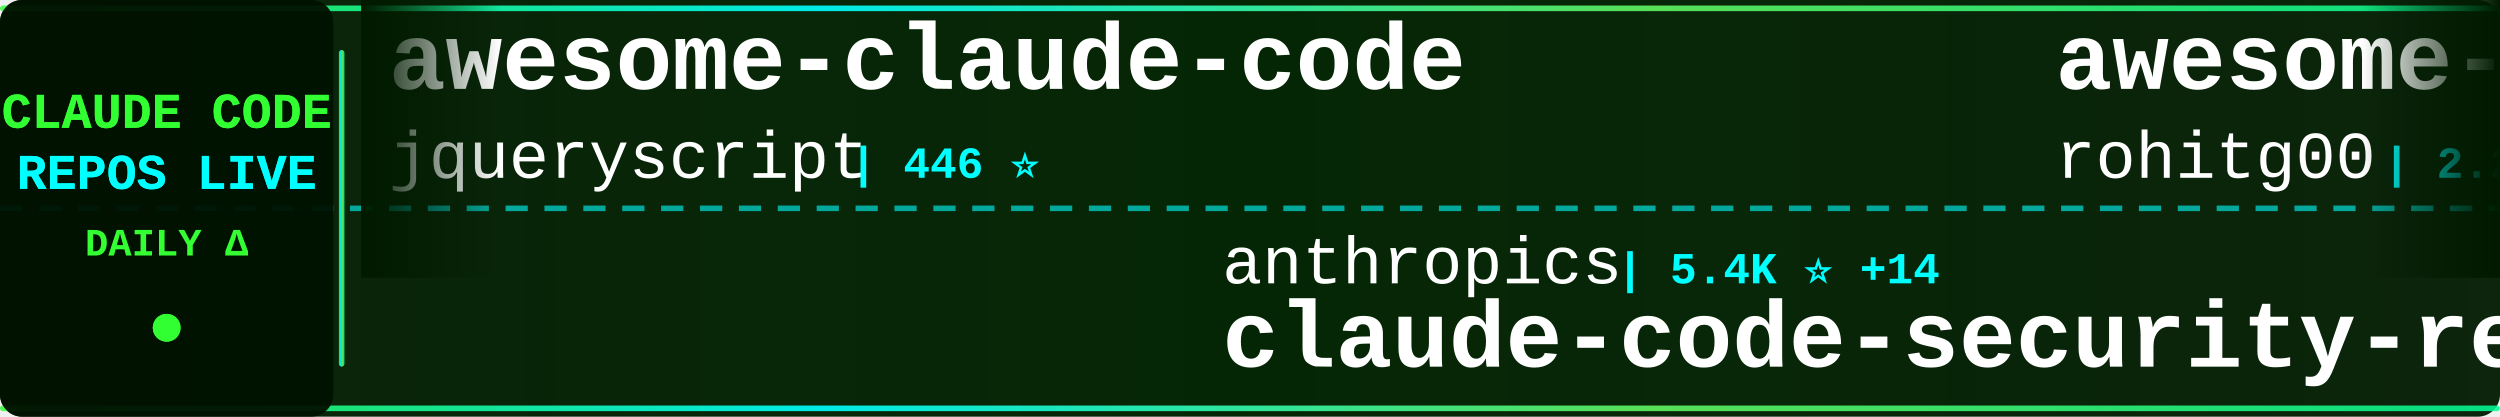
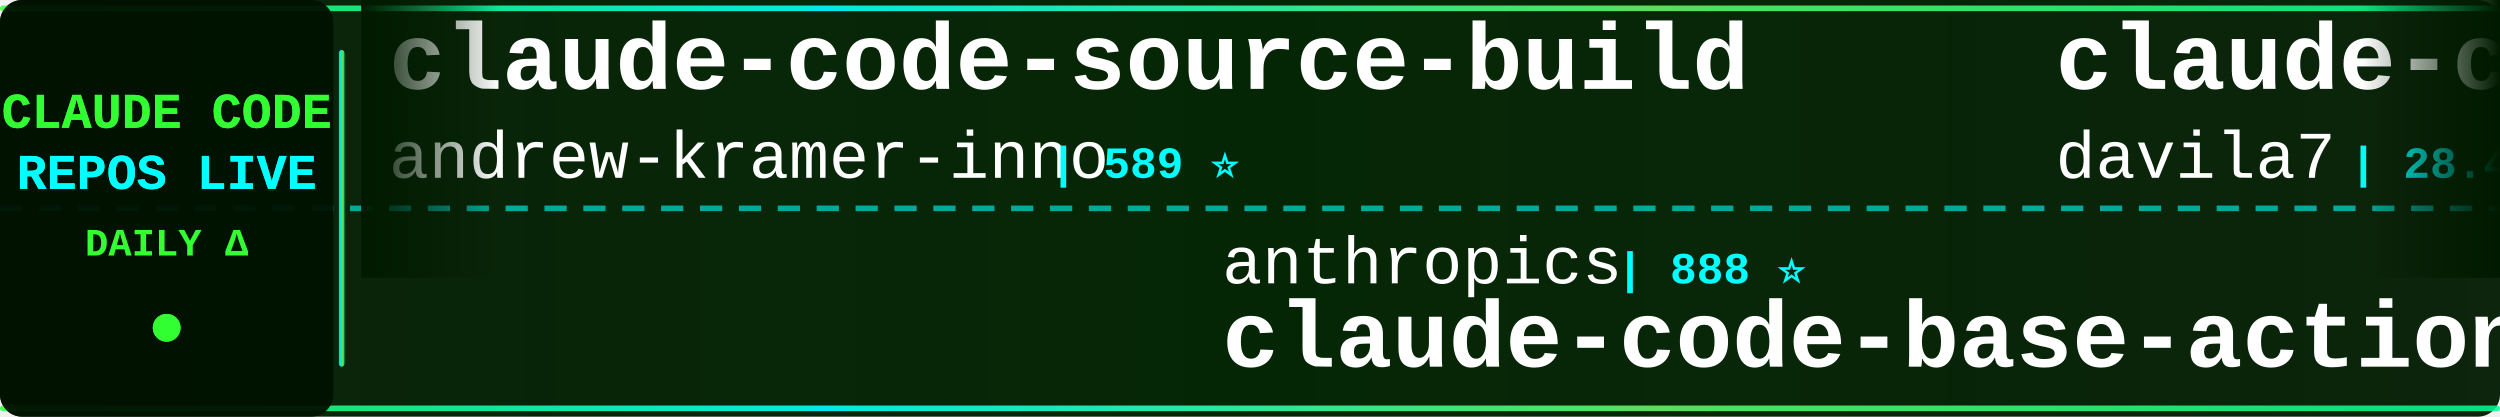
<svg xmlns="http://www.w3.org/2000/svg" width="900" height="150">
  <defs>
    <linearGradient id="tickerBg" x1="0%" y1="0%" x2="100%" y2="0%">
      <stop offset="0%" style="stop-color:#001a00;stop-opacity:0.95" />
      <stop offset="50%" style="stop-color:#002200;stop-opacity:0.98" />
      <stop offset="100%" style="stop-color:#001a00;stop-opacity:0.95" />
    </linearGradient>
    <linearGradient id="borderGrad" x1="0%" y1="0%" x2="100%" y2="0%">
      <stop offset="0%" style="stop-color:#33ff33;stop-opacity:0.85">
        <animate attributeName="stop-opacity" values="0.85;1;0.85" dur="2s" repeatCount="indefinite" />
      </stop>
      <stop offset="33%" style="stop-color:#00ffff;stop-opacity:0.9">
        <animate attributeName="stop-opacity" values="0.9;1;0.9" dur="2.2s" repeatCount="indefinite" />
      </stop>
      <stop offset="66%" style="stop-color:#66ff66;stop-opacity:0.85">
        <animate attributeName="stop-opacity" values="0.85;1;0.85" dur="1.8s" repeatCount="indefinite" />
      </stop>
      <stop offset="100%" style="stop-color:#00ff99;stop-opacity:0.85">
        <animate attributeName="stop-opacity" values="0.85;1;0.85" dur="2s" repeatCount="indefinite" />
      </stop>
    </linearGradient>
    <filter id="textGlow">
      <feGaussianBlur stdDeviation="0.1" result="coloredBlur" />
      <feMerge>
        <feMergeNode in="coloredBlur" />
        <feMergeNode in="SourceGraphic" />
      </feMerge>
    </filter>
    <filter id="metricGlow">
      <feGaussianBlur stdDeviation="0.2" result="coloredBlur" />
      <feMerge>
        <feMergeNode in="coloredBlur" />
        <feMergeNode in="SourceGraphic" />
      </feMerge>
    </filter>
    <linearGradient id="leftFade" x1="0%" y1="0%" x2="100%" y2="0%">
      <stop offset="0%" style="stop-color:#001a00;stop-opacity:1" />
      <stop offset="100%" style="stop-color:#001a00;stop-opacity:0" />
    </linearGradient>
    <linearGradient id="rightFade" x1="0%" y1="0%" x2="100%" y2="0%">
      <stop offset="0%" style="stop-color:#001a00;stop-opacity:0" />
      <stop offset="100%" style="stop-color:#001a00;stop-opacity:1" />
    </linearGradient>
  </defs>
  <rect width="900" height="150" fill="url(#tickerBg)" rx="8" />
  <rect x="0" y="2" width="900" height="2" fill="url(#borderGrad)" rx="1" />
  <rect x="0" y="146" width="900" height="2" fill="url(#borderGrad)" rx="1" />
  <line x1="0" y1="75" x2="900" y2="75" stroke="#00ffff" stroke-width="2" stroke-dasharray="8 6" opacity="0.6" />
  <rect x="0" y="0" width="120" height="150" fill="#001100" opacity="0.95" rx="8" />
  <text x="60" y="46" font-family="'Courier New', monospace" font-size="18" font-weight="bold" fill="#33ff33" text-anchor="middle" filter="url(#textGlow)">
    CLAUDE CODE
  </text>
  <text x="60" y="68" font-family="'Courier New', monospace" font-size="18" font-weight="bold" fill="#00ffff" text-anchor="middle" filter="url(#textGlow)">
    REPOS LIVE
  </text>
  <text x="60" y="92" font-family="'Courier New', monospace" font-size="14" font-weight="bold" fill="#33ff33" text-anchor="middle">
    DAILY Δ
  </text>
  <circle cx="60" cy="118" r="5" fill="#33ff33" filter="url(#metricGlow)">
    <animate attributeName="r" values="4;6;4" dur="1.5s" repeatCount="indefinite" />
    <animate attributeName="opacity" values="0.6;1;0.6" dur="1.5s" repeatCount="indefinite" />
  </circle>
  <rect x="122" y="18" width="2" height="114" fill="url(#borderGrad)" rx="1" />
  <clipPath id="tickerClip">
    <rect x="130" y="0" width="770" height="150" />
  </clipPath>
  <g clip-path="url(#tickerClip)">
    <g id="tickerItems">
      <animateTransform attributeName="transform" attributeType="XML" type="translate" from="0 0" to="-3000 0" dur="54s" repeatCount="indefinite" />
      <g transform="translate(0, 0)">
-         <text x="140" y="32" font-family="'Courier New', monospace" font-size="34" font-weight="bold" fill="#ffffff">awesome-claude-code</text>
-         <text x="140" y="64" font-family="'Courier New', monospace" font-size="24" font-weight="normal" fill="#ffffff" opacity="1.0">jqueryscript</text>
-         <text x="306" y="64" font-family="'Courier New', monospace" font-size="16" font-weight="bold" fill="#00ffff"> | 446 ⭐</text>
+         <text x="140" y="32" font-family="'Courier New', monospace" font-size="34" font-weight="bold" fill="#ffffff">claude-code-source-build</text>
+         <text x="140" y="64" font-family="'Courier New', monospace" font-size="24" font-weight="normal" fill="#ffffff" opacity="1.0">andrew-kramer-inno</text>
+         <text x="378" y="64" font-family="'Courier New', monospace" font-size="16" font-weight="bold" fill="#00ffff"> | 589 ⭐</text>
      </g>
      <g transform="translate(300, 0)">
        <text x="140" y="102" font-family="'Courier New', monospace" font-size="24" font-weight="normal" fill="#ffffff" opacity="1.0">anthropics</text>
-         <text x="282" y="102" font-family="'Courier New', monospace" font-size="16" font-weight="bold" fill="#00ffff"> | 5.4K ⭐ +14</text>
-         <text x="140" y="132" font-family="'Courier New', monospace" font-size="34" font-weight="bold" fill="#ffffff">claude-code-security-rev...</text>
+         <text x="282" y="102" font-family="'Courier New', monospace" font-size="16" font-weight="bold" fill="#00ffff"> | 888 ⭐</text>
+         <text x="140" y="132" font-family="'Courier New', monospace" font-size="34" font-weight="bold" fill="#ffffff">claude-code-base-action</text>
      </g>
      <g transform="translate(600, 0)">
-         <text x="140" y="32" font-family="'Courier New', monospace" font-size="34" font-weight="bold" fill="#ffffff">awesome-claude-code-tool...</text>
-         <text x="140" y="64" font-family="'Courier New', monospace" font-size="24" font-weight="normal" fill="#ffffff" opacity="1.0">rohitg00</text>
-         <text x="258" y="64" font-family="'Courier New', monospace" font-size="16" font-weight="bold" fill="#00ffff"> | 2.2K ⭐ +13</text>
+         <text x="140" y="32" font-family="'Courier New', monospace" font-size="34" font-weight="bold" fill="#ffffff">claude-code-templates</text>
+         <text x="140" y="64" font-family="'Courier New', monospace" font-size="24" font-weight="normal" fill="#ffffff" opacity="1.0">davila7</text>
+         <text x="246" y="64" font-family="'Courier New', monospace" font-size="16" font-weight="bold" fill="#00ffff"> | 28.4K ⭐ +18</text>
      </g>
      <g transform="translate(900, 0)">
+         <text x="140" y="102" font-family="'Courier New', monospace" font-size="24" font-weight="normal" fill="#ffffff" opacity="1.0">ChinaSiro</text>
+         <text x="270" y="102" font-family="'Courier New', monospace" font-size="16" font-weight="bold" fill="#00ffff"> | 9.5K ⭐ +3</text>
+         <text x="140" y="132" font-family="'Courier New', monospace" font-size="34" font-weight="bold" fill="#ffffff">claude-code-sourcemap</text>
+       </g>
+       <g transform="translate(1200, 0)">
+         <text x="140" y="32" font-family="'Courier New', monospace" font-size="34" font-weight="bold" fill="#ffffff">claude-code-prompts</text>
+         <text x="140" y="64" font-family="'Courier New', monospace" font-size="24" font-weight="normal" fill="#ffffff" opacity="1.0">repowise-dev</text>
+         <text x="306" y="64" font-family="'Courier New', monospace" font-size="16" font-weight="bold" fill="#00ffff"> | 1.1K ⭐ +3</text>
+       </g>
+       <g transform="translate(1500, 0)">
+         <text x="140" y="102" font-family="'Courier New', monospace" font-size="24" font-weight="normal" fill="#ffffff" opacity="1.0">wanshuiyin</text>
+         <text x="282" y="102" font-family="'Courier New', monospace" font-size="16" font-weight="bold" fill="#00ffff"> | 12.8K ⭐ +44</text>
+         <text x="140" y="132" font-family="'Courier New', monospace" font-size="34" font-weight="bold" fill="#ffffff">Auto-claude-code-researc...</text>
+       </g>
+       <g transform="translate(1800, 0)">
+         <text x="140" y="32" font-family="'Courier New', monospace" font-size="34" font-weight="bold" fill="#ffffff">claude-code-local</text>
+         <text x="140" y="64" font-family="'Courier New', monospace" font-size="24" font-weight="normal" fill="#ffffff" opacity="1.0">nicedreamzapp</text>
+         <text x="318" y="64" font-family="'Courier New', monospace" font-size="16" font-weight="bold" fill="#00ffff"> | 2.9K ⭐ +5</text>
+       </g>
+       <g transform="translate(2100, 0)">
+         <text x="140" y="102" font-family="'Courier New', monospace" font-size="24" font-weight="normal" fill="#ffffff" opacity="1.0">anthropics</text>
+         <text x="282" y="102" font-family="'Courier New', monospace" font-size="16" font-weight="bold" fill="#00ffff"> | 8.2K ⭐ +12</text>
+         <text x="140" y="132" font-family="'Courier New', monospace" font-size="34" font-weight="bold" fill="#ffffff">claude-code-action</text>
+       </g>
+       <g transform="translate(2400, 0)">
+         <text x="140" y="32" font-family="'Courier New', monospace" font-size="34" font-weight="bold" fill="#ffffff">claude-code-webui</text>
+         <text x="140" y="64" font-family="'Courier New', monospace" font-size="24" font-weight="normal" fill="#ffffff" opacity="1.0">sugyan</text>
+         <text x="234" y="64" font-family="'Courier New', monospace" font-size="16" font-weight="bold" fill="#00ffff"> | 1.1K ⭐ +1</text>
+       </g>
+       <g transform="translate(2700, 0)">
        <text x="140" y="102" font-family="'Courier New', monospace" font-size="24" font-weight="normal" fill="#ffffff" opacity="1.0">luyao618</text>
        <text x="258" y="102" font-family="'Courier New', monospace" font-size="16" font-weight="bold" fill="#00ffff"> | 1.6K ⭐ +3</text>
        <text x="140" y="132" font-family="'Courier New', monospace" font-size="34" font-weight="bold" fill="#ffffff">Claude-Code-Source-Study</text>
      </g>
-       <g transform="translate(1200, 0)">
+       <g transform="translate(3000, 0)">
        <text x="140" y="32" font-family="'Courier New', monospace" font-size="34" font-weight="bold" fill="#ffffff">claude-code-source-build</text>
        <text x="140" y="64" font-family="'Courier New', monospace" font-size="24" font-weight="normal" fill="#ffffff" opacity="1.0">andrew-kramer-inno</text>
        <text x="378" y="64" font-family="'Courier New', monospace" font-size="16" font-weight="bold" fill="#00ffff"> | 589 ⭐</text>
      </g>
-       <g transform="translate(1500, 0)">
-         <text x="140" y="102" font-family="'Courier New', monospace" font-size="24" font-weight="normal" fill="#ffffff" opacity="1.0">luongnv89</text>
-         <text x="270" y="102" font-family="'Courier New', monospace" font-size="16" font-weight="bold" fill="#00ffff"> | 38.9K ⭐ +102</text>
-         <text x="140" y="132" font-family="'Courier New', monospace" font-size="34" font-weight="bold" fill="#ffffff">claude-howto</text>
-       </g>
-       <g transform="translate(1800, 0)">
-         <text x="140" y="32" font-family="'Courier New', monospace" font-size="34" font-weight="bold" fill="#ffffff">claude-code-proxy</text>
-         <text x="140" y="64" font-family="'Courier New', monospace" font-size="24" font-weight="normal" fill="#ffffff" opacity="1.0">1rgs</text>
-         <text x="210" y="64" font-family="'Courier New', monospace" font-size="16" font-weight="bold" fill="#00ffff"> | 3.7K ⭐ +4</text>
-       </g>
-       <g transform="translate(2100, 0)">
-         <text x="140" y="102" font-family="'Courier New', monospace" font-size="24" font-weight="normal" fill="#ffffff" opacity="1.0">OrcaWhisper</text>
-         <text x="294" y="102" font-family="'Courier New', monospace" font-size="16" font-weight="bold" fill="#00ffff"> | 80 ⭐</text>
-         <text x="140" y="132" font-family="'Courier New', monospace" font-size="34" font-weight="bold" fill="#ffffff">Claude-Code</text>
-       </g>
-       <g transform="translate(2400, 0)">
-         <text x="140" y="32" font-family="'Courier New', monospace" font-size="34" font-weight="bold" fill="#ffffff">claude-code-sourcemap</text>
-         <text x="140" y="64" font-family="'Courier New', monospace" font-size="24" font-weight="normal" fill="#ffffff" opacity="1.0">ChinaSiro</text>
-         <text x="270" y="64" font-family="'Courier New', monospace" font-size="16" font-weight="bold" fill="#00ffff"> | 9.5K ⭐ +6</text>
-       </g>
-       <g transform="translate(2700, 0)">
-         <text x="140" y="102" font-family="'Courier New', monospace" font-size="24" font-weight="normal" fill="#ffffff" opacity="1.0">Windy3f3f3f3f</text>
-         <text x="318" y="102" font-family="'Courier New', monospace" font-size="16" font-weight="bold" fill="#00ffff"> | 2.8K ⭐ +2</text>
-         <text x="140" y="132" font-family="'Courier New', monospace" font-size="34" font-weight="bold" fill="#ffffff">how-claude-code-works</text>
-       </g>
-       <g transform="translate(3000, 0)">
-         <text x="140" y="32" font-family="'Courier New', monospace" font-size="34" font-weight="bold" fill="#ffffff">awesome-claude-code</text>
-         <text x="140" y="64" font-family="'Courier New', monospace" font-size="24" font-weight="normal" fill="#ffffff" opacity="1.0">jqueryscript</text>
-         <text x="306" y="64" font-family="'Courier New', monospace" font-size="16" font-weight="bold" fill="#00ffff"> | 446 ⭐</text>
-       </g>
      <g transform="translate(3300, 0)">
        <text x="140" y="102" font-family="'Courier New', monospace" font-size="24" font-weight="normal" fill="#ffffff" opacity="1.0">anthropics</text>
-         <text x="282" y="102" font-family="'Courier New', monospace" font-size="16" font-weight="bold" fill="#00ffff"> | 5.4K ⭐ +14</text>
-         <text x="140" y="132" font-family="'Courier New', monospace" font-size="34" font-weight="bold" fill="#ffffff">claude-code-security-rev...</text>
+         <text x="282" y="102" font-family="'Courier New', monospace" font-size="16" font-weight="bold" fill="#00ffff"> | 888 ⭐</text>
+         <text x="140" y="132" font-family="'Courier New', monospace" font-size="34" font-weight="bold" fill="#ffffff">claude-code-base-action</text>
      </g>
      <g transform="translate(3600, 0)">
-         <text x="140" y="32" font-family="'Courier New', monospace" font-size="34" font-weight="bold" fill="#ffffff">awesome-claude-code-tool...</text>
-         <text x="140" y="64" font-family="'Courier New', monospace" font-size="24" font-weight="normal" fill="#ffffff" opacity="1.0">rohitg00</text>
-         <text x="258" y="64" font-family="'Courier New', monospace" font-size="16" font-weight="bold" fill="#00ffff"> | 2.2K ⭐ +13</text>
+         <text x="140" y="32" font-family="'Courier New', monospace" font-size="34" font-weight="bold" fill="#ffffff">claude-code-templates</text>
+         <text x="140" y="64" font-family="'Courier New', monospace" font-size="24" font-weight="normal" fill="#ffffff" opacity="1.0">davila7</text>
+         <text x="246" y="64" font-family="'Courier New', monospace" font-size="16" font-weight="bold" fill="#00ffff"> | 28.4K ⭐ +18</text>
      </g>
      <g transform="translate(3900, 0)">
-         <text x="140" y="102" font-family="'Courier New', monospace" font-size="24" font-weight="normal" fill="#ffffff" opacity="1.0">luyao618</text>
-         <text x="258" y="102" font-family="'Courier New', monospace" font-size="16" font-weight="bold" fill="#00ffff"> | 1.6K ⭐ +3</text>
-         <text x="140" y="132" font-family="'Courier New', monospace" font-size="34" font-weight="bold" fill="#ffffff">Claude-Code-Source-Study</text>
+         <text x="140" y="102" font-family="'Courier New', monospace" font-size="24" font-weight="normal" fill="#ffffff" opacity="1.0">ChinaSiro</text>
+         <text x="270" y="102" font-family="'Courier New', monospace" font-size="16" font-weight="bold" fill="#00ffff"> | 9.5K ⭐ +3</text>
+         <text x="140" y="132" font-family="'Courier New', monospace" font-size="34" font-weight="bold" fill="#ffffff">claude-code-sourcemap</text>
      </g>
    </g>
  </g>
  <rect x="130" y="0" width="50" height="100" fill="url(#leftFade)" />
  <rect x="850" y="0" width="50" height="100" fill="url(#rightFade)" />
</svg>
